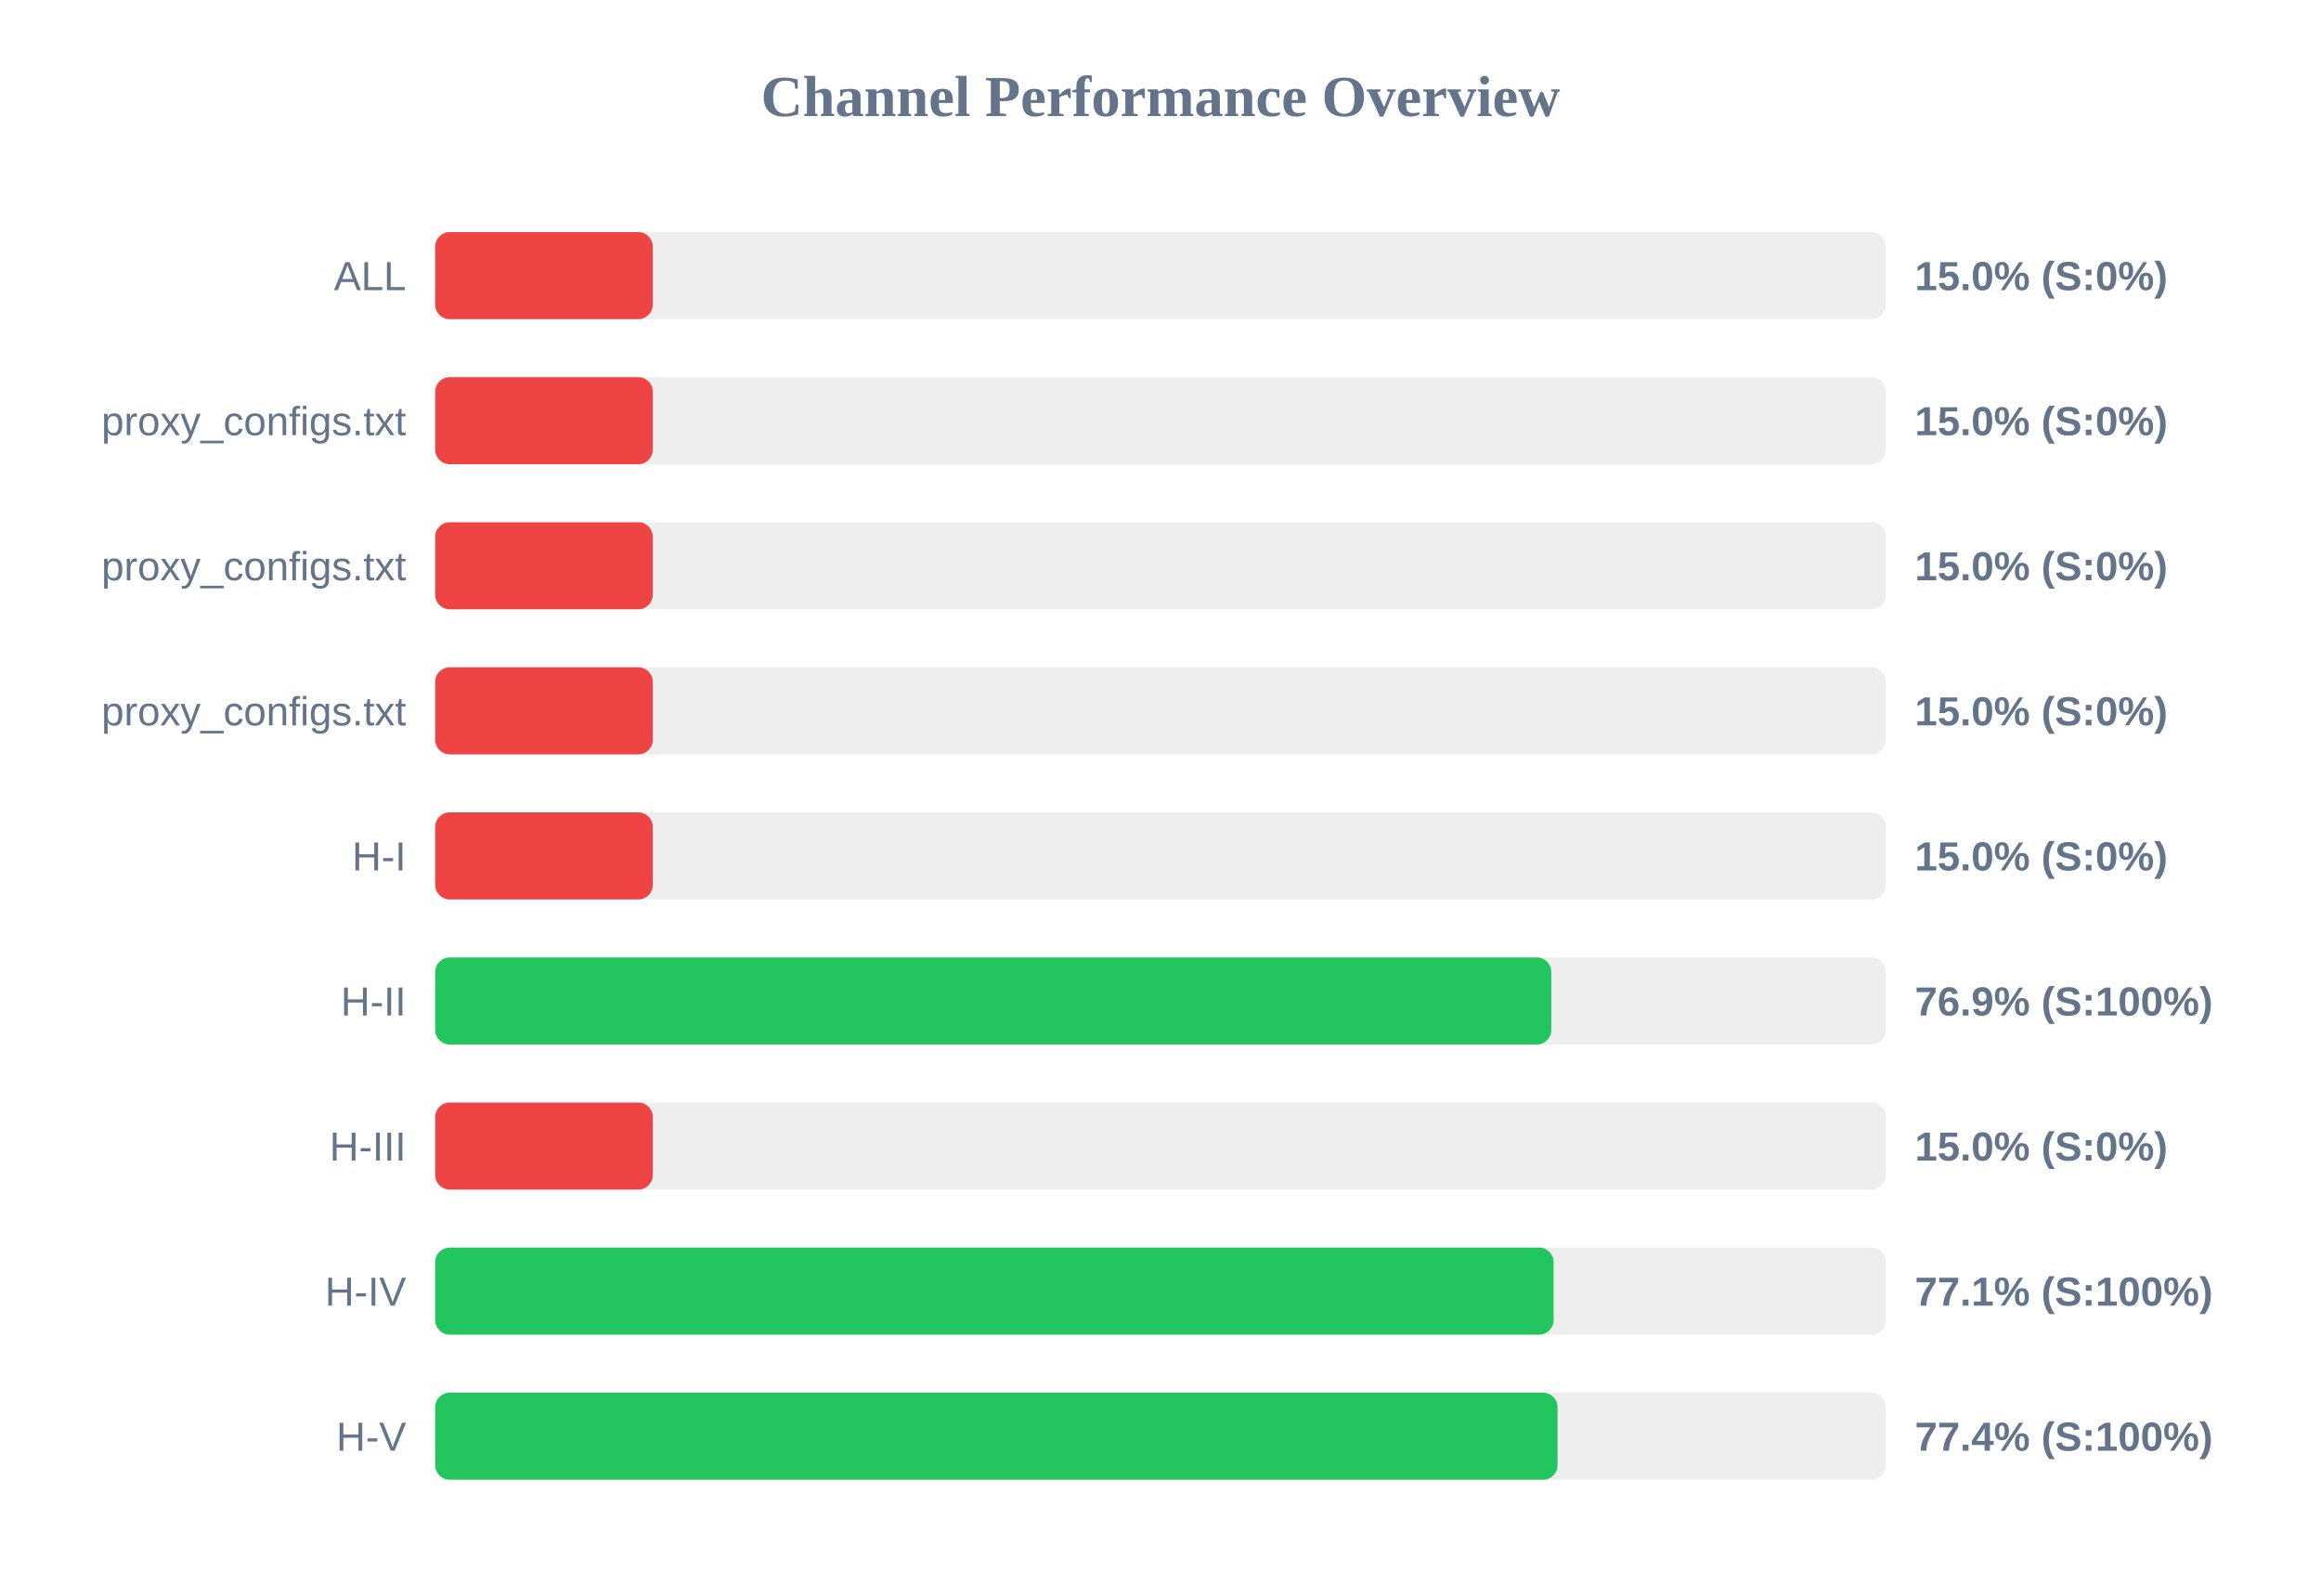
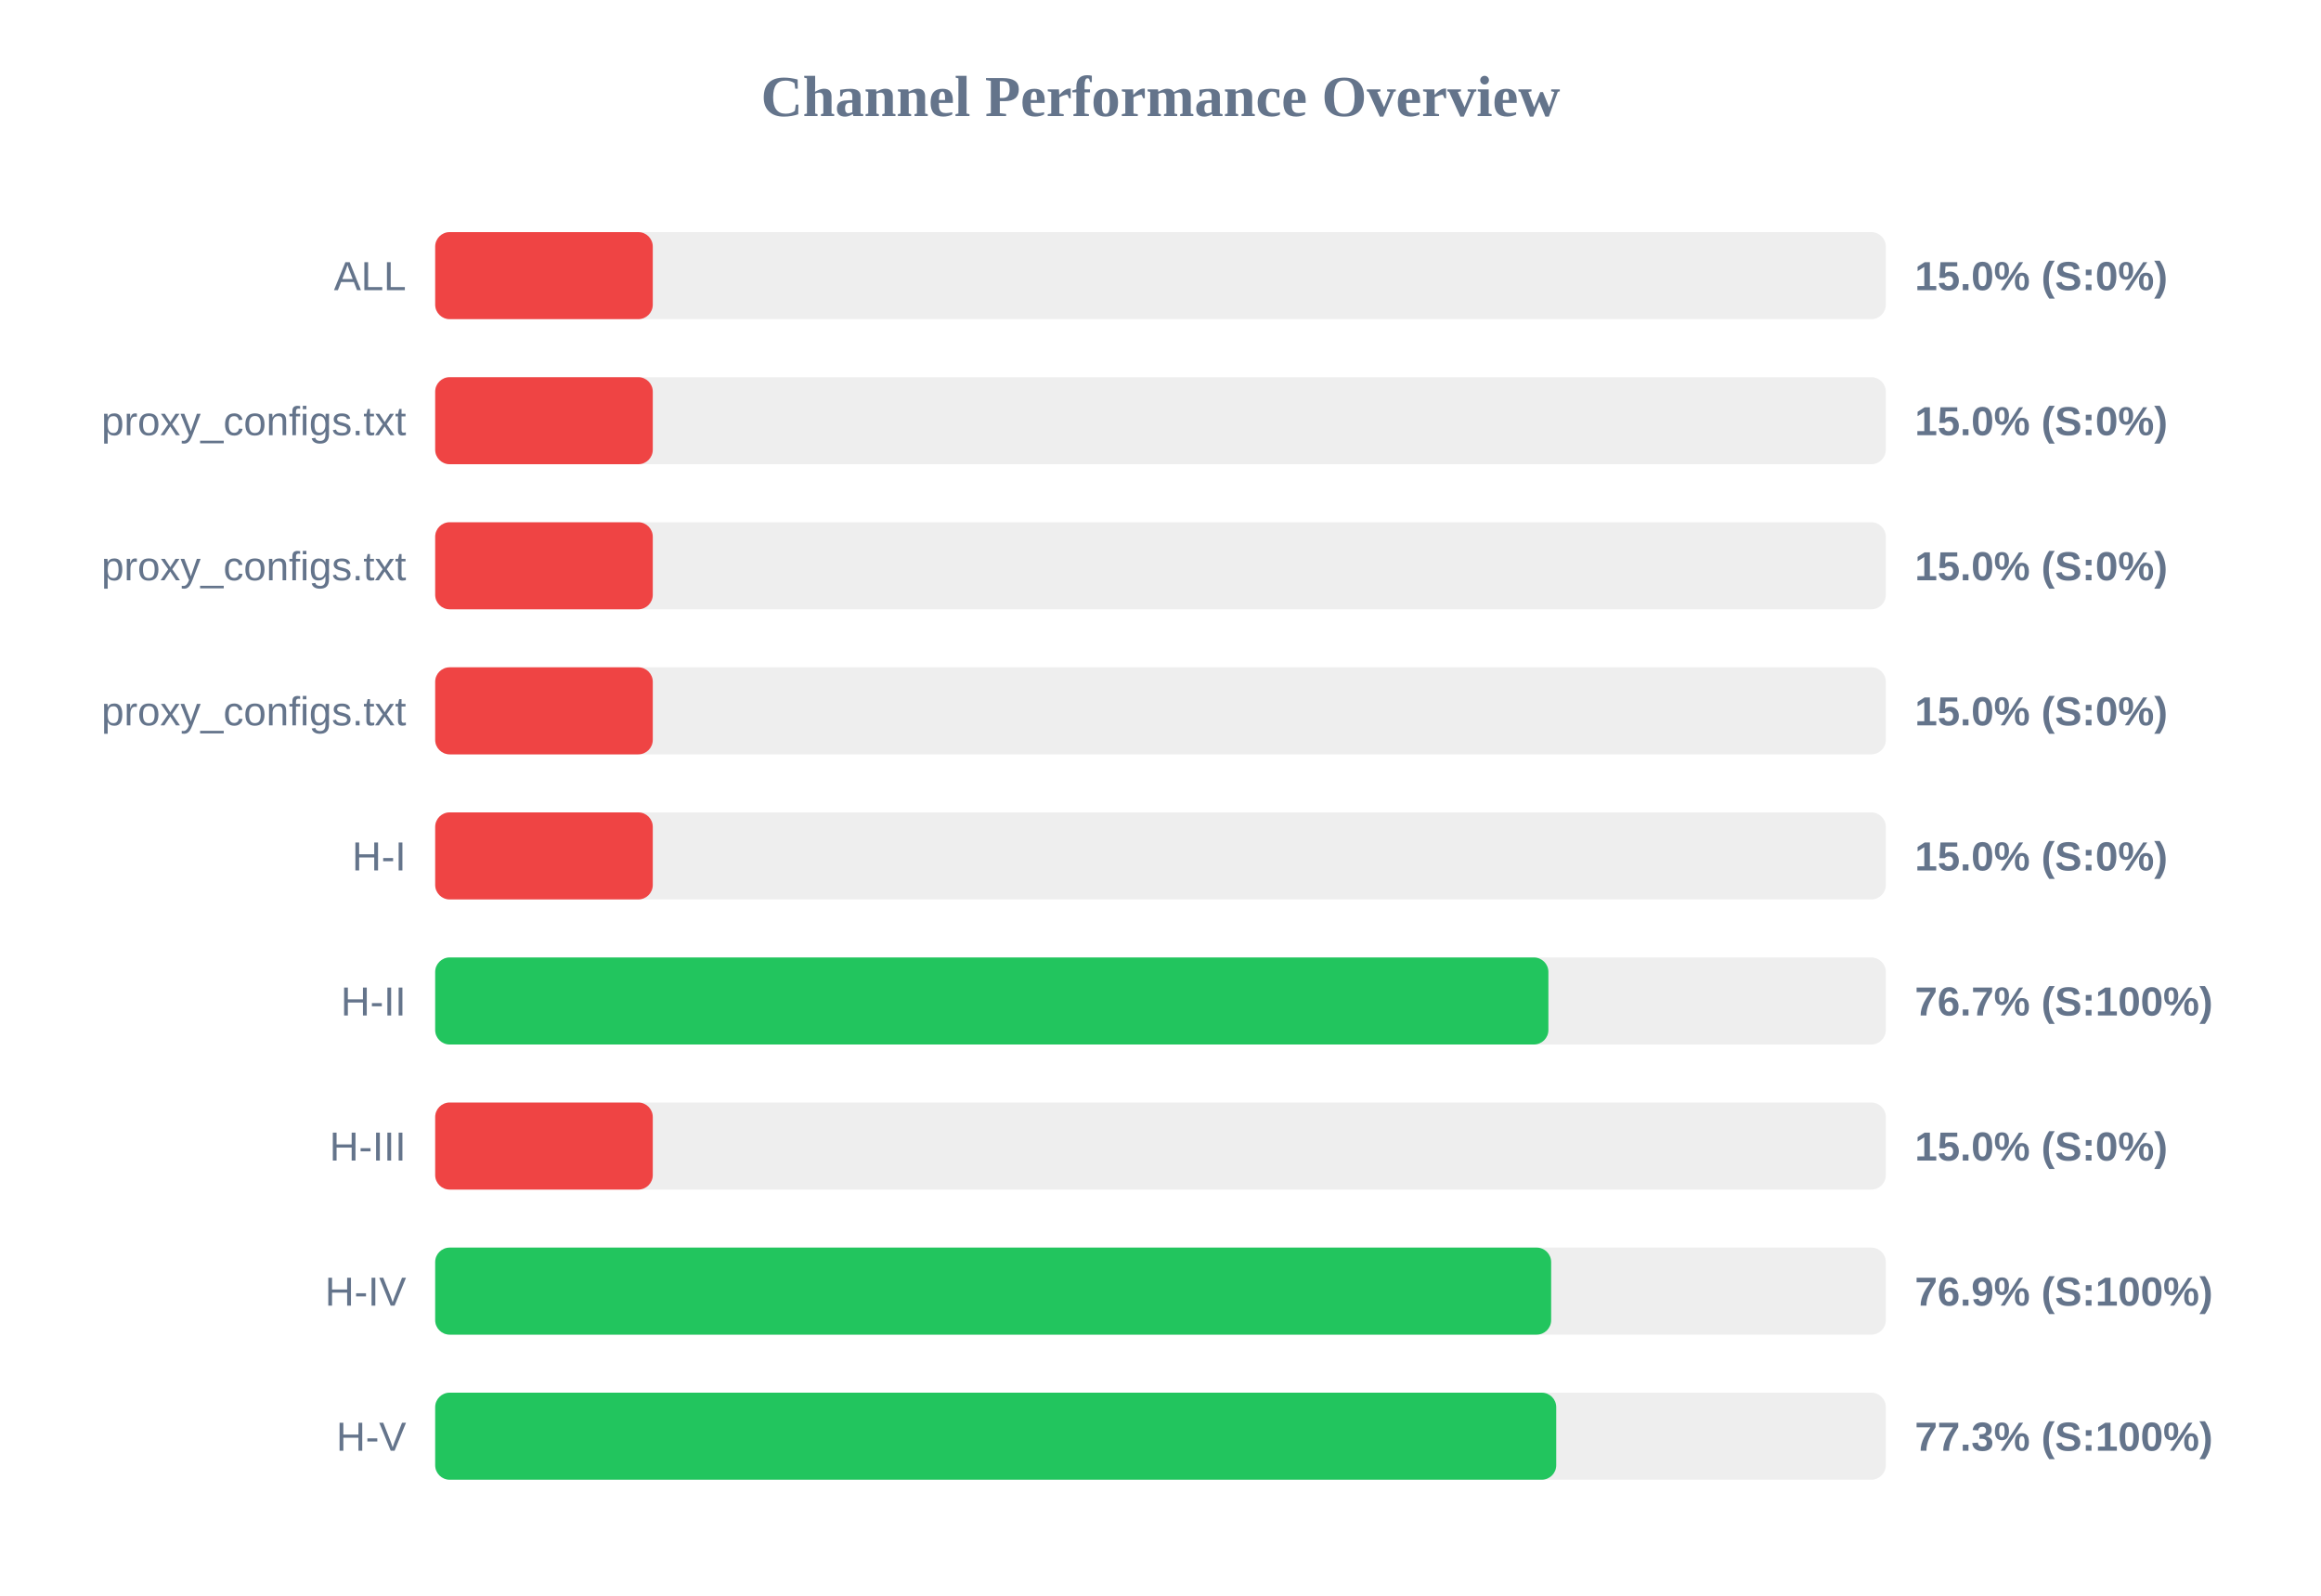
<svg xmlns="http://www.w3.org/2000/svg" width="800" height="550" version="1.1">
  <style>
        .row { font: 14px Arial; fill: #64748b; }
        .score { font: bold 14px Arial; fill: #64748b; }
    </style>
  <text x="400" y="40" text-anchor="middle" font-size="20px" font-weight="bold" fill="#64748b">Channel Performance Overview</text>
  <rect x="150" y="80" width="500" height="30" fill="#eee" rx="5" />
  <rect x="150" y="80" width="75.0" height="30" fill="#ef4444" rx="5" />
  <text x="140" y="100" text-anchor="end" class="row">ALL</text>
  <text x="660" y="100" text-anchor="start" class="score">15.0% (S:0%)</text>
  <rect x="150" y="130" width="500" height="30" fill="#eee" rx="5" />
  <rect x="150" y="130" width="75.0" height="30" fill="#ef4444" rx="5" />
  <text x="140" y="150" text-anchor="end" class="row">proxy_configs.txt</text>
  <text x="660" y="150" text-anchor="start" class="score">15.0% (S:0%)</text>
  <rect x="150" y="180" width="500" height="30" fill="#eee" rx="5" />
  <rect x="150" y="180" width="75.0" height="30" fill="#ef4444" rx="5" />
  <text x="140" y="200" text-anchor="end" class="row">proxy_configs.txt</text>
  <text x="660" y="200" text-anchor="start" class="score">15.0% (S:0%)</text>
  <rect x="150" y="230" width="500" height="30" fill="#eee" rx="5" />
  <rect x="150" y="230" width="75.0" height="30" fill="#ef4444" rx="5" />
  <text x="140" y="250" text-anchor="end" class="row">proxy_configs.txt</text>
  <text x="660" y="250" text-anchor="start" class="score">15.0% (S:0%)</text>
  <rect x="150" y="280" width="500" height="30" fill="#eee" rx="5" />
  <rect x="150" y="280" width="75.0" height="30" fill="#ef4444" rx="5" />
  <text x="140" y="300" text-anchor="end" class="row">H-I</text>
  <text x="660" y="300" text-anchor="start" class="score">15.0% (S:0%)</text>
  <rect x="150" y="330" width="500" height="30" fill="#eee" rx="5" />
-   <rect x="150" y="330" width="384.7" height="30" fill="#22c55e" rx="5" />
+   <rect x="150" y="330" width="383.7" height="30" fill="#22c55e" rx="5" />
  <text x="140" y="350" text-anchor="end" class="row">H-II</text>
-   <text x="660" y="350" text-anchor="start" class="score">76.9% (S:100%)</text>
+   <text x="660" y="350" text-anchor="start" class="score">76.7% (S:100%)</text>
  <rect x="150" y="380" width="500" height="30" fill="#eee" rx="5" />
  <rect x="150" y="380" width="75.0" height="30" fill="#ef4444" rx="5" />
  <text x="140" y="400" text-anchor="end" class="row">H-III</text>
  <text x="660" y="400" text-anchor="start" class="score">15.0% (S:0%)</text>
  <rect x="150" y="430" width="500" height="30" fill="#eee" rx="5" />
-   <rect x="150" y="430" width="385.5" height="30" fill="#22c55e" rx="5" />
+   <rect x="150" y="430" width="384.65" height="30" fill="#22c55e" rx="5" />
  <text x="140" y="450" text-anchor="end" class="row">H-IV</text>
-   <text x="660" y="450" text-anchor="start" class="score">77.1% (S:100%)</text>
+   <text x="660" y="450" text-anchor="start" class="score">76.9% (S:100%)</text>
  <rect x="150" y="480" width="500" height="30" fill="#eee" rx="5" />
-   <rect x="150" y="480" width="386.85" height="30" fill="#22c55e" rx="5" />
+   <rect x="150" y="480" width="386.4" height="30" fill="#22c55e" rx="5" />
  <text x="140" y="500" text-anchor="end" class="row">H-V</text>
-   <text x="660" y="500" text-anchor="start" class="score">77.4% (S:100%)</text>
+   <text x="660" y="500" text-anchor="start" class="score">77.3% (S:100%)</text>
</svg>
